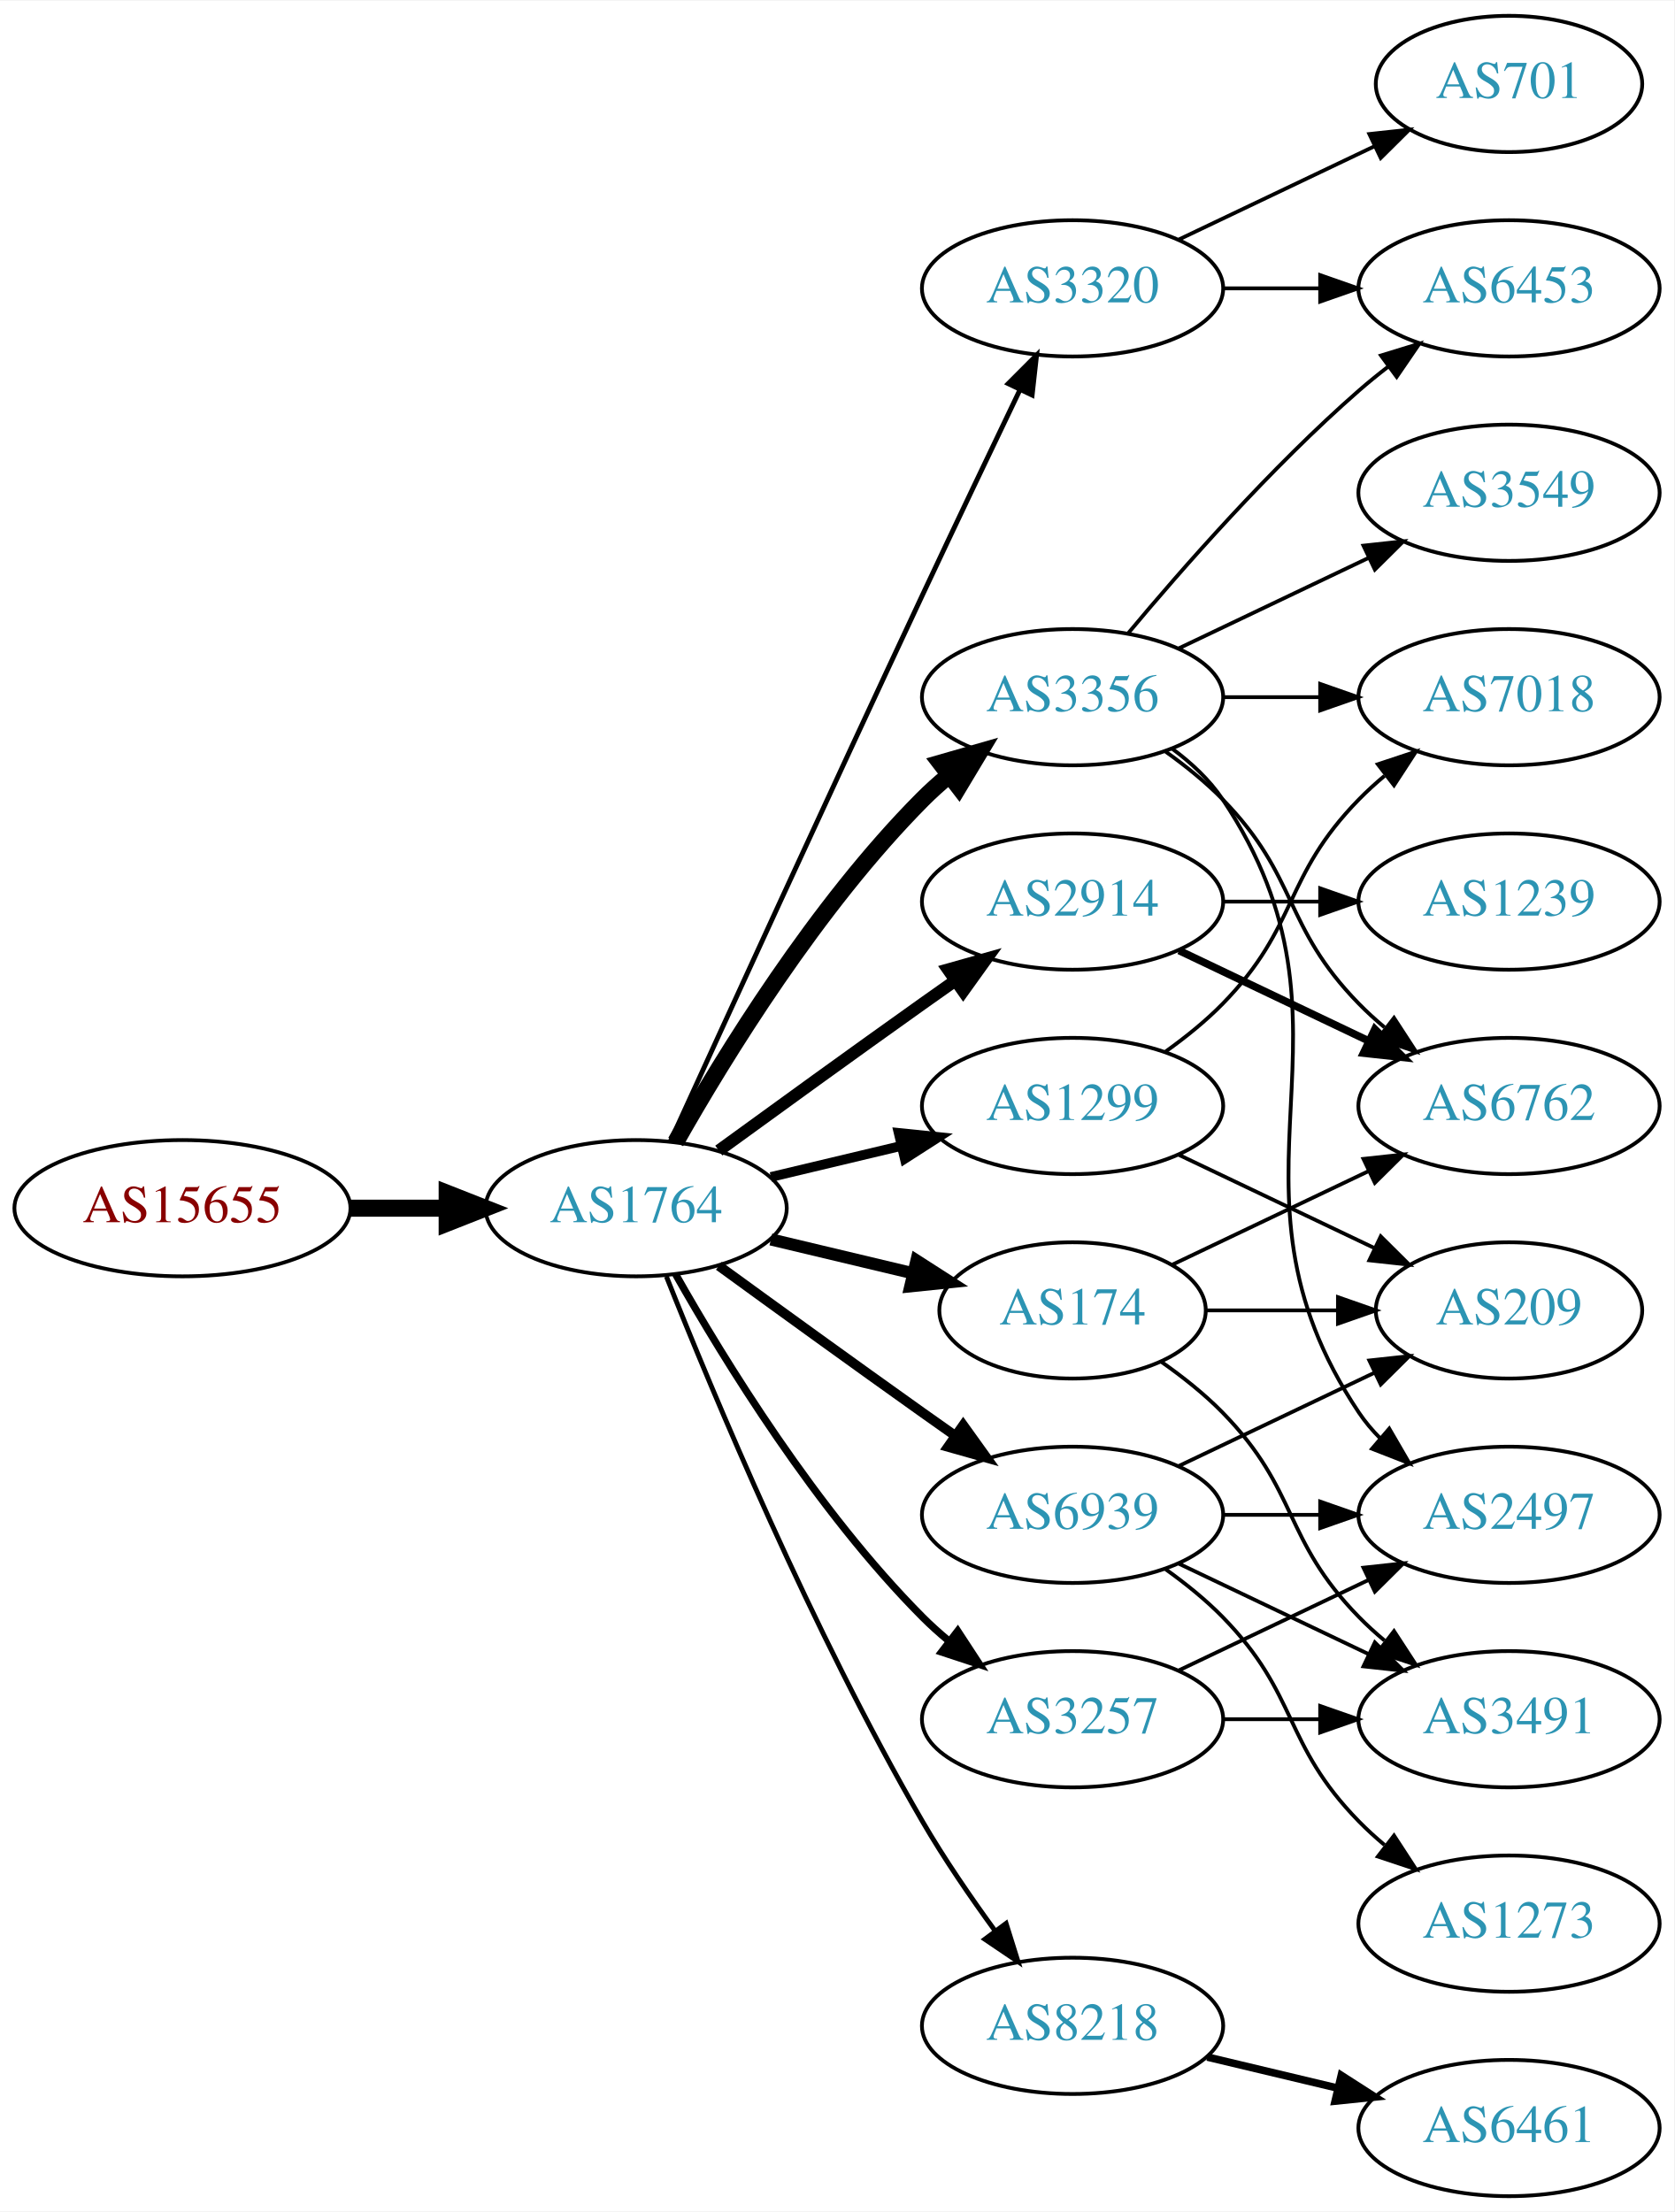
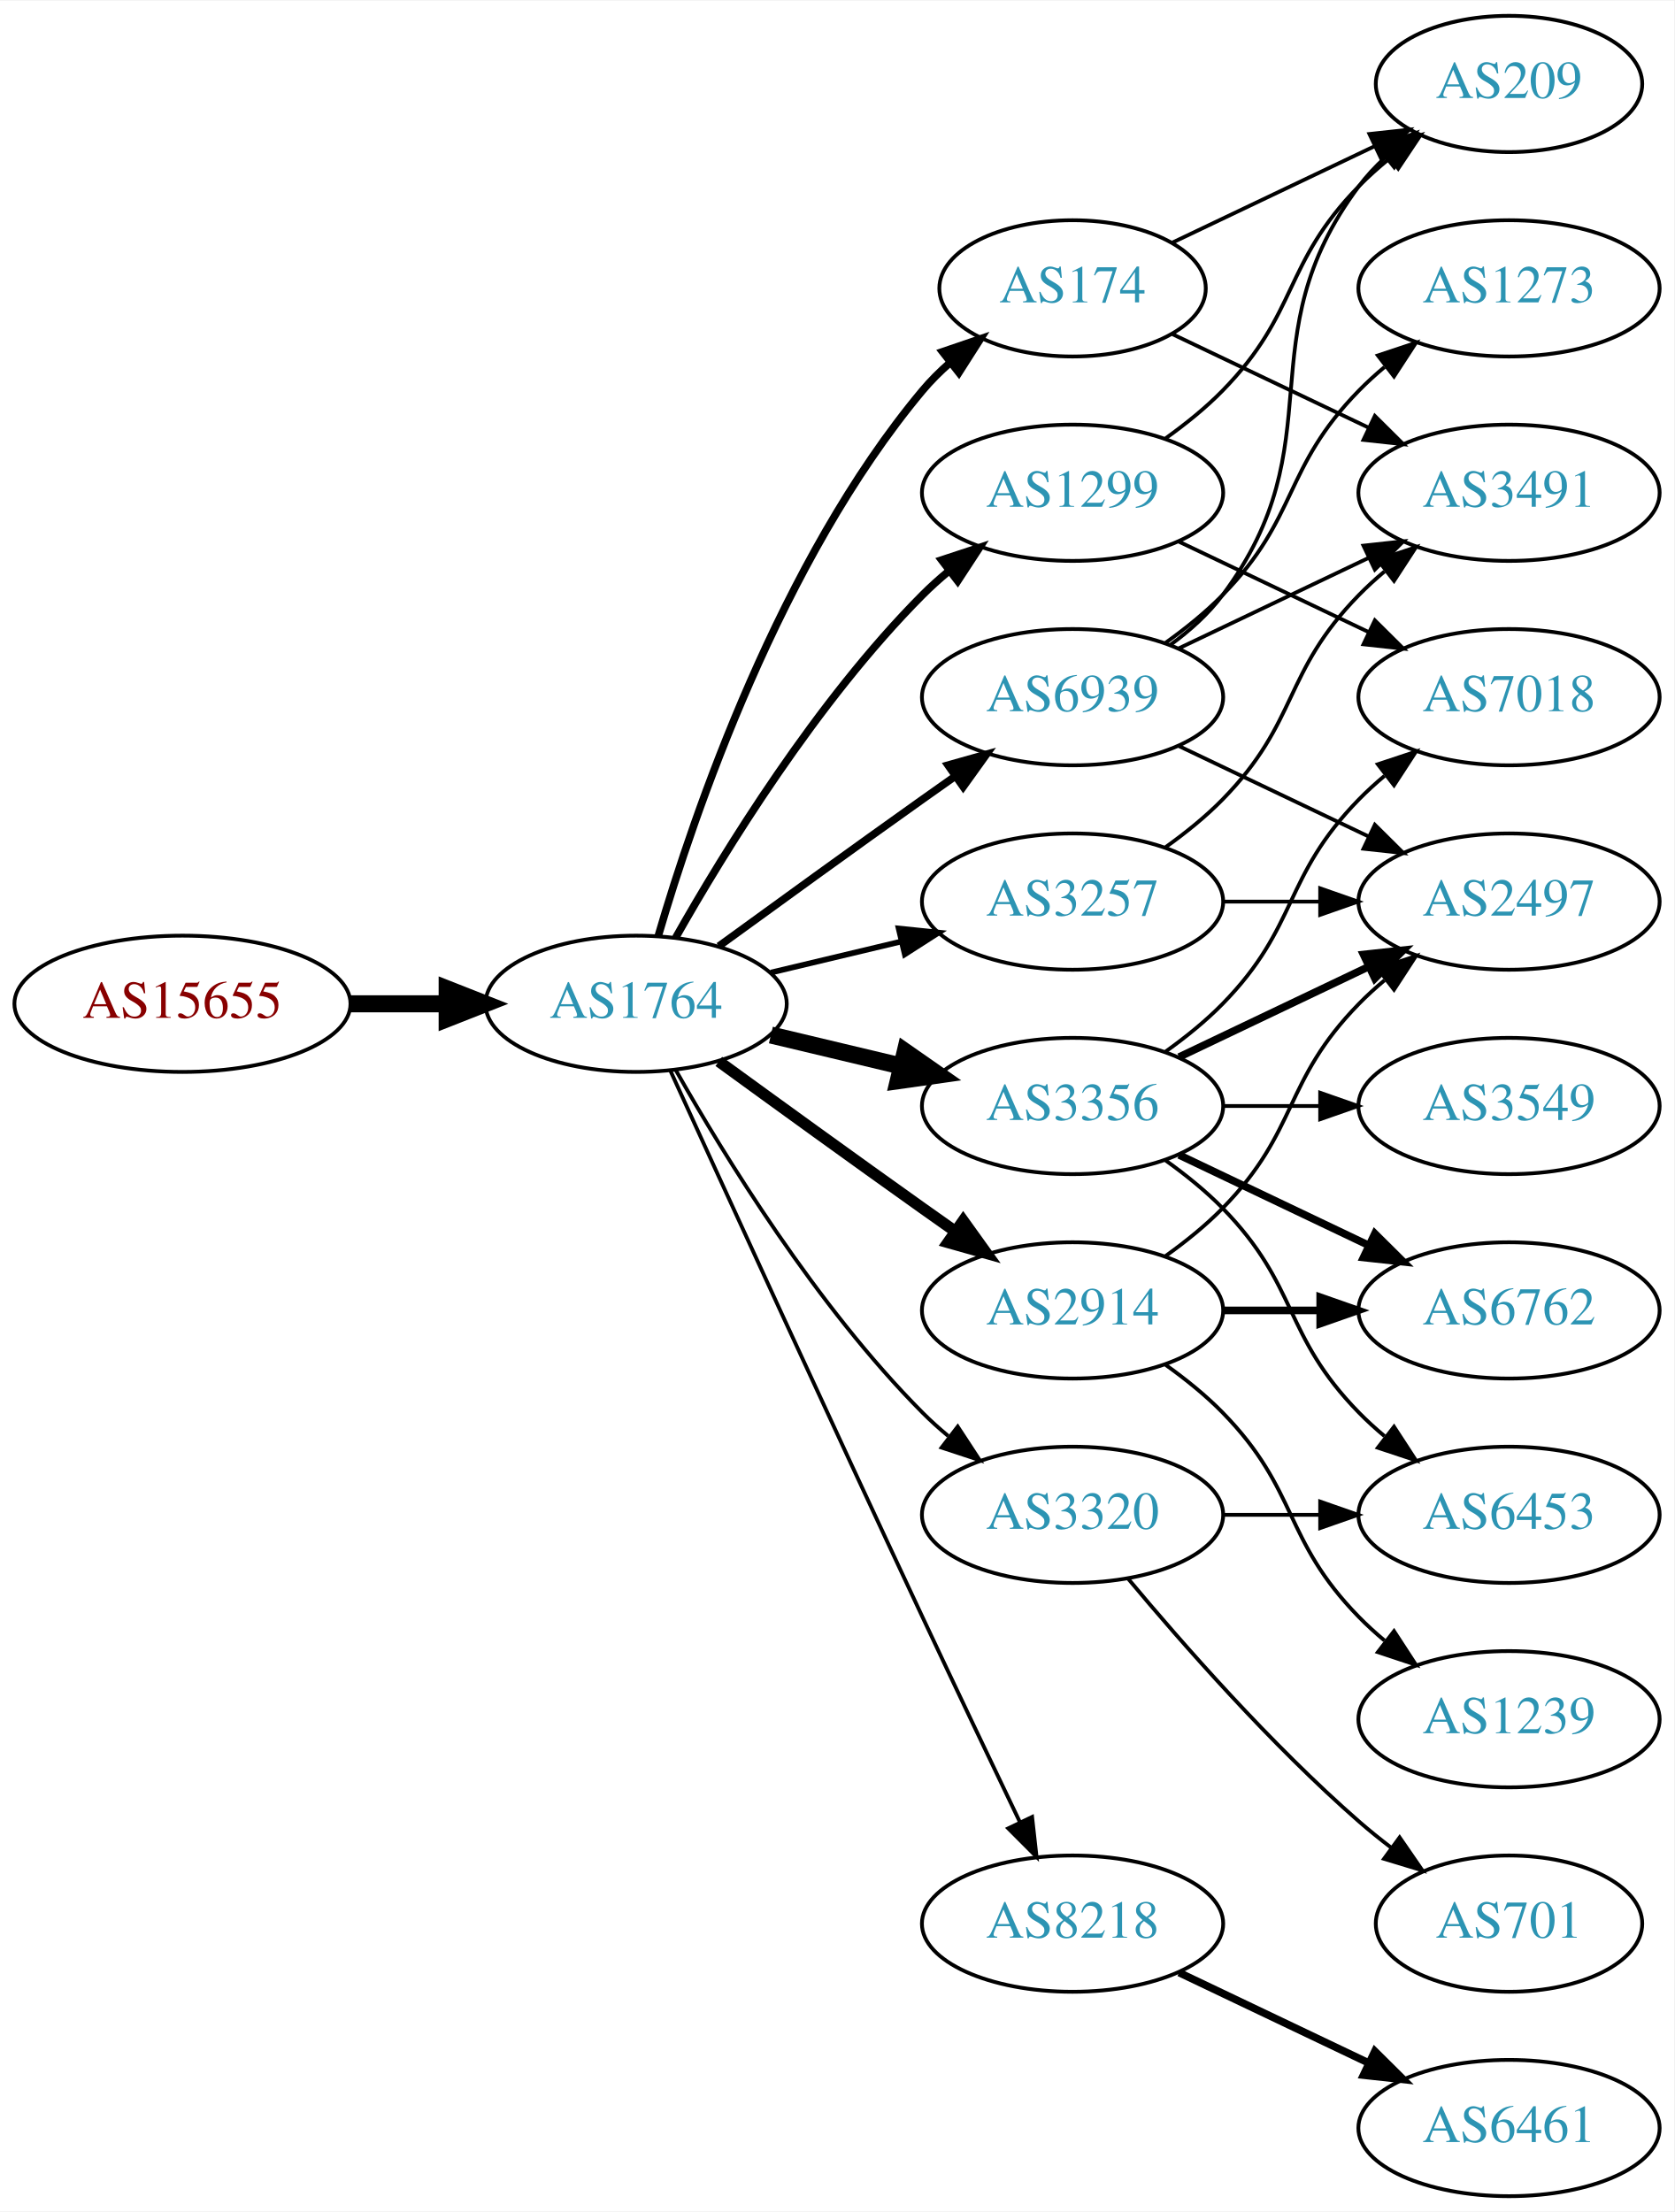
<svg xmlns="http://www.w3.org/2000/svg" xmlns:xlink="http://www.w3.org/1999/xlink" width="442pt" height="584pt" viewBox="0.00 0.00 442.27 584.00">
  <g id="graph0" class="graph" transform="scale(1 1) rotate(0) translate(4 580)">
    <polygon fill="white" stroke="none" points="-4,4 -4,-580 438.271,-580 438.271,4 -4,4" />
    <g id="node1" class="node">
      <g id="a_node1">
        <a xlink:href="/asn/15655" xlink:title="AS15655 ~ MANZ Solutions GmbH [AT]">
-           <ellipse fill="#ffffff" stroke="black" cx="44.196" cy="-261" rx="44.393" ry="18" />
-           <text text-anchor="middle" x="44.196" y="-257.3" font-family="Times,serif" font-size="14.00" fill="#880000">AS15655</text>
+           <ellipse fill="#ffffff" stroke="black" cx="44.196" cy="-315" rx="44.393" ry="18" />
+           <text text-anchor="middle" x="44.196" y="-311.3" font-family="Times,serif" font-size="14.00" fill="#880000">AS15655</text>
        </a>
      </g>
    </g>
    <g id="node2" class="node">
      <g id="a_node2">
        <a xlink:href="/asn/1764" xlink:title="AS1764 ~ NEXTLAYER-AS [AT]">
-           <ellipse fill="#ffffff" stroke="black" cx="164.039" cy="-261" rx="39.794" ry="18" />
-           <text text-anchor="middle" x="164.039" y="-257.3" font-family="Times,serif" font-size="14.00" fill="#2c94b3">AS1764</text>
+           <ellipse fill="#ffffff" stroke="black" cx="164.039" cy="-315" rx="39.794" ry="18" />
+           <text text-anchor="middle" x="164.039" y="-311.3" font-family="Times,serif" font-size="14.00" fill="#2c94b3">AS1764</text>
        </a>
      </g>
    </g>
    <g id="edge1" class="edge">
-       <path fill="none" stroke="black" stroke-width="4.5" d="M88.407,-261C96.72,-261 105.482,-261 113.965,-261" />
-       <polygon fill="black" stroke="black" stroke-width="4.5" points="114.123,-264.938 124.123,-261 114.123,-257.063 114.123,-264.938" />
+       <path fill="none" stroke="black" stroke-width="4.5" d="M88.407,-315C96.72,-315 105.482,-315 113.965,-315" />
+       <polygon fill="black" stroke="black" stroke-width="4.5" points="114.123,-318.938 124.123,-315 114.123,-311.063 114.123,-318.938" />
    </g>
    <g id="node3" class="node">
      <g id="a_node3">
        <a xlink:href="/asn/3356" xlink:title="AS3356 ~ Level 3 Parent, LLC [US]">
-           <ellipse fill="#ffffff" stroke="black" cx="279.332" cy="-396" rx="39.794" ry="18" />
-           <text text-anchor="middle" x="279.332" y="-392.3" font-family="Times,serif" font-size="14.00" fill="#2c94b3">AS3356</text>
+           <ellipse fill="#ffffff" stroke="black" cx="279.332" cy="-288" rx="39.794" ry="18" />
+           <text text-anchor="middle" x="279.332" y="-284.3" font-family="Times,serif" font-size="14.00" fill="#2c94b3">AS3356</text>
        </a>
      </g>
    </g>
    <g id="edge2" class="edge">
-       <path fill="none" stroke="black" stroke-width="4.5" d="M174.498,-278.49C187.28,-301.096 211.712,-340.886 239.685,-369 241.796,-371.121 244.092,-373.188 246.477,-375.171" />
-       <polygon fill="black" stroke="black" stroke-width="4.5" points="244.463,-378.589 254.793,-381.556 249.259,-372.343 244.463,-378.589" />
+       <path fill="none" stroke="black" stroke-width="4.5" d="M199.646,-306.752C210.517,-304.162 222.671,-301.265 234.114,-298.538" />
+       <polygon fill="black" stroke="black" stroke-width="4.5" points="235.122,-302.346 243.936,-296.197 233.296,-294.685 235.122,-302.346" />
    </g>
    <g id="node4" class="node">
      <g id="a_node4">
-         <a xlink:href="/asn/1299" xlink:title="AS1299 ~ Telia Carrier [EU]">
-           <ellipse fill="#ffffff" stroke="black" cx="279.332" cy="-288" rx="39.794" ry="18" />
-           <text text-anchor="middle" x="279.332" y="-284.3" font-family="Times,serif" font-size="14.00" fill="#2c94b3">AS1299</text>
+         <a xlink:href="/asn/2914" xlink:title="AS2914 ~ NTT America, Inc. [US]">
+           <ellipse fill="#ffffff" stroke="black" cx="279.332" cy="-234" rx="39.794" ry="18" />
+           <text text-anchor="middle" x="279.332" y="-230.3" font-family="Times,serif" font-size="14.00" fill="#2c94b3">AS2914</text>
        </a>
      </g>
    </g>
    <g id="edge3" class="edge">
-       <path fill="none" stroke="black" stroke-width="2.571" d="M199.646,-269.248C210.517,-271.838 222.671,-274.735 234.114,-277.462" />
-       <polygon fill="black" stroke="black" stroke-width="2.571" points="233.397,-280.889 243.936,-279.803 235.02,-274.08 233.397,-280.889" />
+       <path fill="none" stroke="black" stroke-width="3" d="M185.887,-299.778C200.821,-288.909 221.435,-273.975 239.685,-261 242.506,-258.995 245.449,-256.915 248.397,-254.841" />
+       <polygon fill="black" stroke="black" stroke-width="3" points="250.443,-257.681 256.621,-249.074 246.424,-251.95 250.443,-257.681" />
    </g>
    <g id="node5" class="node">
      <g id="a_node5">
-         <a xlink:href="/asn/3257" xlink:title="AS3257 ~ GTT [DE]">
-           <ellipse fill="#ffffff" stroke="black" cx="279.332" cy="-126" rx="39.794" ry="18" />
-           <text text-anchor="middle" x="279.332" y="-122.3" font-family="Times,serif" font-size="14.00" fill="#2c94b3">AS3257</text>
+         <a xlink:href="/asn/174" xlink:title="AS174 ~ Cogent Communications [US]">
+           <ellipse fill="#ffffff" stroke="black" cx="279.332" cy="-504" rx="35.194" ry="18" />
+           <text text-anchor="middle" x="279.332" y="-500.3" font-family="Times,serif" font-size="14.00" fill="#2c94b3">AS174</text>
        </a>
      </g>
    </g>
    <g id="edge4" class="edge">
-       <path fill="none" stroke="black" stroke-width="1.929" d="M174.498,-243.51C187.28,-220.904 211.712,-181.114 239.685,-153 241.796,-150.879 244.092,-148.812 246.477,-146.829" />
-       <polygon fill="black" stroke="black" stroke-width="1.929" points="248.993,-149.31 254.793,-140.444 244.73,-143.758 248.993,-149.31" />
+       <path fill="none" stroke="black" stroke-width="2" d="M169.913,-333.002C179.227,-364.844 202.043,-431.981 239.685,-477 241.838,-479.574 244.292,-482.017 246.896,-484.303" />
+       <polygon fill="black" stroke="black" stroke-width="2" points="244.98,-487.249 255.007,-490.672 249.303,-481.743 244.98,-487.249" />
    </g>
    <g id="node6" class="node">
      <g id="a_node6">
-         <a xlink:href="/asn/2914" xlink:title="AS2914 ~ NTT America, Inc. [US]">
+         <a xlink:href="/asn/3257" xlink:title="AS3257 ~ GTT [DE]">
          <ellipse fill="#ffffff" stroke="black" cx="279.332" cy="-342" rx="39.794" ry="18" />
-           <text text-anchor="middle" x="279.332" y="-338.3" font-family="Times,serif" font-size="14.00" fill="#2c94b3">AS2914</text>
+           <text text-anchor="middle" x="279.332" y="-338.3" font-family="Times,serif" font-size="14.00" fill="#2c94b3">AS3257</text>
        </a>
      </g>
    </g>
    <g id="edge5" class="edge">
-       <path fill="none" stroke="black" stroke-width="3.214" d="M185.887,-276.222C200.821,-287.091 221.435,-302.025 239.685,-315 242.506,-317.005 245.449,-319.085 248.397,-321.159" />
-       <polygon fill="black" stroke="black" stroke-width="3.214" points="246.424,-324.05 256.621,-326.926 250.443,-318.319 246.424,-324.05" />
+       <path fill="none" stroke="black" stroke-width="1.5" d="M199.646,-323.248C210.517,-325.838 222.671,-328.735 234.114,-331.462" />
+       <polygon fill="black" stroke="black" stroke-width="1.5" points="233.397,-334.889 243.936,-333.803 235.02,-328.08 233.397,-334.889" />
    </g>
    <g id="node7" class="node">
      <g id="a_node7">
-         <a xlink:href="/asn/8218" xlink:title="AS8218 ~ legacy Neotelecoms [FR]">
-           <ellipse fill="#ffffff" stroke="black" cx="279.332" cy="-45" rx="39.794" ry="18" />
-           <text text-anchor="middle" x="279.332" y="-41.3" font-family="Times,serif" font-size="14.00" fill="#2c94b3">AS8218</text>
+         <a xlink:href="/asn/1299" xlink:title="AS1299 ~ Telia Carrier [EU]">
+           <ellipse fill="#ffffff" stroke="black" cx="279.332" cy="-450" rx="39.794" ry="18" />
+           <text text-anchor="middle" x="279.332" y="-446.3" font-family="Times,serif" font-size="14.00" fill="#2c94b3">AS1299</text>
        </a>
      </g>
    </g>
    <g id="edge6" class="edge">
-       <path fill="none" stroke="black" stroke-width="1.286" d="M172.042,-242.949C184.169,-212.43 210.587,-149.067 239.685,-99 245.392,-89.181 252.43,-78.922 258.929,-70.016" />
-       <polygon fill="black" stroke="black" stroke-width="1.286" points="261.77,-72.061 264.934,-61.95 256.155,-67.881 261.77,-72.061" />
+       <path fill="none" stroke="black" stroke-width="2" d="M174.498,-332.49C187.28,-355.096 211.712,-394.886 239.685,-423 241.796,-425.121 244.092,-427.188 246.477,-429.171" />
+       <polygon fill="black" stroke="black" stroke-width="2" points="244.73,-432.242 254.793,-435.556 248.993,-426.69 244.73,-432.242" />
    </g>
    <g id="node8" class="node">
      <g id="a_node8">
-         <a xlink:href="/asn/174" xlink:title="AS174 ~ Cogent Communications [US]">
-           <ellipse fill="#ffffff" stroke="black" cx="279.332" cy="-234" rx="35.194" ry="18" />
-           <text text-anchor="middle" x="279.332" y="-230.3" font-family="Times,serif" font-size="14.00" fill="#2c94b3">AS174</text>
+         <a xlink:href="/asn/8218" xlink:title="AS8218 ~ legacy Neotelecoms [FR]">
+           <ellipse fill="#ffffff" stroke="black" cx="279.332" cy="-72" rx="39.794" ry="18" />
+           <text text-anchor="middle" x="279.332" y="-68.3" font-family="Times,serif" font-size="14.00" fill="#2c94b3">AS8218</text>
        </a>
      </g>
    </g>
    <g id="edge7" class="edge">
-       <path fill="none" stroke="black" stroke-width="3.214" d="M199.646,-252.752C211.44,-249.942 224.745,-246.771 237.013,-243.847" />
-       <polygon fill="black" stroke="black" stroke-width="3.214" points="238.101,-247.186 247.018,-241.463 236.479,-240.376 238.101,-247.186" />
+       <path fill="none" stroke="black" d="M173.026,-297.464C186.602,-267.704 215.099,-205.43 239.685,-153 248.176,-134.892 257.868,-114.579 265.422,-98.825" />
+       <polygon fill="black" stroke="black" points="268.647,-100.195 269.82,-89.665 262.337,-97.165 268.647,-100.195" />
    </g>
    <g id="node9" class="node">
      <g id="a_node9">
-         <a xlink:href="/asn/6939" xlink:title="AS6939 ~ Hurricane Electric LLC [US]">
+         <a xlink:href="/asn/3320" xlink:title="AS3320 ~ DTAG [DE]">
          <ellipse fill="#ffffff" stroke="black" cx="279.332" cy="-180" rx="39.794" ry="18" />
-           <text text-anchor="middle" x="279.332" y="-176.3" font-family="Times,serif" font-size="14.00" fill="#2c94b3">AS6939</text>
+           <text text-anchor="middle" x="279.332" y="-176.3" font-family="Times,serif" font-size="14.00" fill="#2c94b3">AS3320</text>
        </a>
      </g>
    </g>
    <g id="edge8" class="edge">
-       <path fill="none" stroke="black" stroke-width="2.571" d="M185.887,-245.778C200.821,-234.909 221.435,-219.975 239.685,-207 242.506,-204.995 245.449,-202.915 248.397,-200.841" />
-       <polygon fill="black" stroke="black" stroke-width="2.571" points="250.443,-203.681 256.621,-195.074 246.424,-197.95 250.443,-203.681" />
+       <path fill="none" stroke="black" d="M174.498,-297.51C187.28,-274.904 211.712,-235.114 239.685,-207 241.796,-204.879 244.092,-202.812 246.477,-200.829" />
+       <polygon fill="black" stroke="black" points="248.993,-203.31 254.793,-194.444 244.73,-197.758 248.993,-203.31" />
    </g>
    <g id="node10" class="node">
      <g id="a_node10">
-         <a xlink:href="/asn/3320" xlink:title="AS3320 ~ DTAG [DE]">
-           <ellipse fill="#ffffff" stroke="black" cx="279.332" cy="-504" rx="39.794" ry="18" />
-           <text text-anchor="middle" x="279.332" y="-500.3" font-family="Times,serif" font-size="14.00" fill="#2c94b3">AS3320</text>
+         <a xlink:href="/asn/6939" xlink:title="AS6939 ~ Hurricane Electric LLC [US]">
+           <ellipse fill="#ffffff" stroke="black" cx="279.332" cy="-396" rx="39.794" ry="18" />
+           <text text-anchor="middle" x="279.332" y="-392.3" font-family="Times,serif" font-size="14.00" fill="#2c94b3">AS6939</text>
        </a>
      </g>
    </g>
    <g id="edge9" class="edge">
-       <path fill="none" stroke="black" stroke-width="1.286" d="M173.026,-278.536C186.602,-308.296 215.099,-370.57 239.685,-423 248.176,-441.108 257.868,-461.421 265.422,-477.175" />
-       <polygon fill="black" stroke="black" stroke-width="1.286" points="262.337,-478.835 269.82,-486.335 268.647,-475.805 262.337,-478.835" />
+       <path fill="none" stroke="black" stroke-width="2" d="M185.887,-330.222C200.821,-341.091 221.435,-356.025 239.685,-369 242.506,-371.005 245.449,-373.085 248.397,-375.159" />
+       <polygon fill="black" stroke="black" stroke-width="2" points="246.424,-378.05 256.621,-380.926 250.443,-372.319 246.424,-378.05" />
    </g>
    <g id="node11" class="node">
      <g id="a_node11">
-         <a xlink:href="/asn/6453" xlink:title="AS6453 ~ TATA COMMUNICATIONS (AMERICA) INC [US]">
-           <ellipse fill="#ffffff" stroke="black" cx="394.625" cy="-504" rx="39.794" ry="18" />
-           <text text-anchor="middle" x="394.625" y="-500.3" font-family="Times,serif" font-size="14.00" fill="#2c94b3">AS6453</text>
-         </a>
-       </g>
-     </g>
-     <g id="edge10" class="edge">
-       <path fill="none" stroke="black" d="M293.962,-412.817C308.244,-429.929 331.791,-456.745 354.978,-477 357.444,-479.154 360.082,-481.294 362.78,-483.372" />
-       <polygon fill="black" stroke="black" points="360.805,-486.264 370.934,-489.37 364.953,-480.625 360.805,-486.264" />
-     </g>
-     <g id="node12" class="node">
-       <g id="a_node12">
        <a xlink:href="/asn/7018" xlink:title="AS7018 ~ AT&amp;T Services, Inc. [US]">
          <ellipse fill="#ffffff" stroke="black" cx="394.625" cy="-396" rx="39.794" ry="18" />
          <text text-anchor="middle" x="394.625" y="-392.3" font-family="Times,serif" font-size="14.00" fill="#2c94b3">AS7018</text>
        </a>
      </g>
    </g>
+     <g id="edge10" class="edge">
+       <path fill="none" stroke="black" d="M303.926,-302.389C309.182,-306.148 314.513,-310.437 318.978,-315 339.151,-335.617 334.806,-348.383 354.978,-369 357.071,-371.139 359.354,-373.218 361.731,-375.21" />
+       <polygon fill="black" stroke="black" points="359.974,-378.275 370.031,-381.611 364.249,-372.732 359.974,-378.275" />
+     </g>
+     <g id="node12" class="node">
+       <g id="a_node12">
+         <a xlink:href="/asn/2497" xlink:title="AS2497 ~ Internet Initiative Japan Inc. [JP]">
+           <ellipse fill="#ffffff" stroke="black" cx="394.625" cy="-342" rx="39.794" ry="18" />
+           <text text-anchor="middle" x="394.625" y="-338.3" font-family="Times,serif" font-size="14.00" fill="#2c94b3">AS2497</text>
+         </a>
+       </g>
+     </g>
    <g id="edge11" class="edge">
-       <path fill="none" stroke="black" d="M319.004,-396C327.207,-396 335.971,-396 344.503,-396" />
-       <polygon fill="black" stroke="black" points="344.742,-399.5 354.742,-396 344.742,-392.5 344.742,-399.5" />
+       <path fill="none" stroke="black" stroke-width="2" d="M307.468,-300.934C322.462,-308.081 341.283,-317.052 357.506,-324.785" />
+       <polygon fill="black" stroke="black" stroke-width="2" points="356.177,-328.028 366.71,-329.171 359.188,-321.709 356.177,-328.028" />
    </g>
    <g id="node13" class="node">
      <g id="a_node13">
-         <a xlink:href="/asn/2497" xlink:title="AS2497 ~ Internet Initiative Japan Inc. [JP]">
-           <ellipse fill="#ffffff" stroke="black" cx="394.625" cy="-180" rx="39.794" ry="18" />
-           <text text-anchor="middle" x="394.625" y="-176.3" font-family="Times,serif" font-size="14.00" fill="#2c94b3">AS2497</text>
+         <a xlink:href="/asn/6762" xlink:title="AS6762 ~ TELECOM ITALIA SPARKLE S.p.A. [IT]">
+           <ellipse fill="#ffffff" stroke="black" cx="394.625" cy="-234" rx="39.794" ry="18" />
+           <text text-anchor="middle" x="394.625" y="-230.3" font-family="Times,serif" font-size="14.00" fill="#2c94b3">AS6762</text>
        </a>
      </g>
    </g>
    <g id="edge12" class="edge">
-       <path fill="none" stroke="black" d="M305.651,-382.393C310.707,-378.649 315.518,-374.169 318.978,-369 360.003,-307.706 313.954,-268.294 354.978,-207 356.6,-204.577 358.519,-202.305 360.621,-200.19" />
-       <polygon fill="black" stroke="black" points="362.988,-202.771 368.306,-193.607 358.434,-197.454 362.988,-202.771" />
+       <path fill="none" stroke="black" stroke-width="2" d="M307.468,-275.066C322.462,-267.919 341.283,-258.948 357.506,-251.215" />
+       <polygon fill="black" stroke="black" stroke-width="2" points="359.188,-254.291 366.71,-246.829 356.177,-247.972 359.188,-254.291" />
    </g>
    <g id="node14" class="node">
      <g id="a_node14">
-         <a xlink:href="/asn/6762" xlink:title="AS6762 ~ TELECOM ITALIA SPARKLE S.p.A. [IT]">
-           <ellipse fill="#ffffff" stroke="black" cx="394.625" cy="-288" rx="39.794" ry="18" />
-           <text text-anchor="middle" x="394.625" y="-284.3" font-family="Times,serif" font-size="14.00" fill="#2c94b3">AS6762</text>
+         <a xlink:href="/asn/6453" xlink:title="AS6453 ~ TATA COMMUNICATIONS (AMERICA) INC [US]">
+           <ellipse fill="#ffffff" stroke="black" cx="394.625" cy="-180" rx="39.794" ry="18" />
+           <text text-anchor="middle" x="394.625" y="-176.3" font-family="Times,serif" font-size="14.00" fill="#2c94b3">AS6453</text>
        </a>
      </g>
    </g>
    <g id="edge13" class="edge">
-       <path fill="none" stroke="black" d="M303.926,-381.611C309.182,-377.852 314.513,-373.563 318.978,-369 339.151,-348.383 334.806,-335.617 354.978,-315 357.071,-312.861 359.354,-310.782 361.731,-308.79" />
-       <polygon fill="black" stroke="black" points="364.249,-311.268 370.031,-302.389 359.974,-305.725 364.249,-311.268" />
+       <path fill="none" stroke="black" d="M303.926,-273.611C309.182,-269.852 314.513,-265.563 318.978,-261 339.151,-240.383 334.806,-227.617 354.978,-207 357.071,-204.861 359.354,-202.782 361.731,-200.79" />
+       <polygon fill="black" stroke="black" points="364.249,-203.268 370.031,-194.389 359.974,-197.725 364.249,-203.268" />
    </g>
    <g id="node15" class="node">
      <g id="a_node15">
        <a xlink:href="/asn/3549" xlink:title="AS3549 ~ Level 3 Parent, LLC [US]">
+           <ellipse fill="#ffffff" stroke="black" cx="394.625" cy="-288" rx="39.794" ry="18" />
+           <text text-anchor="middle" x="394.625" y="-284.3" font-family="Times,serif" font-size="14.00" fill="#2c94b3">AS3549</text>
+         </a>
+       </g>
+     </g>
+     <g id="edge14" class="edge">
+       <path fill="none" stroke="black" d="M319.004,-288C327.207,-288 335.971,-288 344.503,-288" />
+       <polygon fill="black" stroke="black" points="344.742,-291.5 354.742,-288 344.742,-284.5 344.742,-291.5" />
+     </g>
+     <g id="edge17" class="edge">
+       <path fill="none" stroke="black" d="M303.926,-248.389C309.182,-252.148 314.513,-256.437 318.978,-261 339.151,-281.617 334.806,-294.383 354.978,-315 357.071,-317.139 359.354,-319.218 361.731,-321.21" />
+       <polygon fill="black" stroke="black" points="359.974,-324.275 370.031,-327.611 364.249,-318.732 359.974,-324.275" />
+     </g>
+     <g id="edge16" class="edge">
+       <path fill="none" stroke="black" stroke-width="2" d="M319.004,-234C327.207,-234 335.971,-234 344.503,-234" />
+       <polygon fill="black" stroke="black" stroke-width="2" points="344.742,-237.5 354.742,-234 344.742,-230.5 344.742,-237.5" />
+     </g>
+     <g id="node16" class="node">
+       <g id="a_node16">
+         <a xlink:href="/asn/1239" xlink:title="AS1239 ~ Sprint [US]">
+           <ellipse fill="#ffffff" stroke="black" cx="394.625" cy="-126" rx="39.794" ry="18" />
+           <text text-anchor="middle" x="394.625" y="-122.3" font-family="Times,serif" font-size="14.00" fill="#2c94b3">AS1239</text>
+         </a>
+       </g>
+     </g>
+     <g id="edge15" class="edge">
+       <path fill="none" stroke="black" d="M303.926,-219.611C309.182,-215.852 314.513,-211.563 318.978,-207 339.151,-186.383 334.806,-173.617 354.978,-153 357.071,-150.861 359.354,-148.782 361.731,-146.79" />
+       <polygon fill="black" stroke="black" points="364.249,-149.268 370.031,-140.389 359.974,-143.725 364.249,-149.268" />
+     </g>
+     <g id="node17" class="node">
+       <g id="a_node17">
+         <a xlink:href="/asn/3491" xlink:title="AS3491 ~ PCCW Global, Inc. [US]">
          <ellipse fill="#ffffff" stroke="black" cx="394.625" cy="-450" rx="39.794" ry="18" />
-           <text text-anchor="middle" x="394.625" y="-446.3" font-family="Times,serif" font-size="14.00" fill="#2c94b3">AS3549</text>
-         </a>
-       </g>
-     </g>
-     <g id="edge14" class="edge">
-       <path fill="none" stroke="black" d="M307.468,-408.934C322.462,-416.081 341.283,-425.052 357.506,-432.785" />
-       <polygon fill="black" stroke="black" points="356.177,-436.028 366.71,-437.171 359.188,-429.709 356.177,-436.028" />
-     </g>
-     <g id="edge23" class="edge">
-       <path fill="none" stroke="black" d="M303.926,-302.389C309.182,-306.148 314.513,-310.437 318.978,-315 339.151,-335.617 334.806,-348.383 354.978,-369 357.071,-371.139 359.354,-373.218 361.731,-375.21" />
-       <polygon fill="black" stroke="black" points="359.974,-378.275 370.031,-381.611 364.249,-372.732 359.974,-378.275" />
+           <text text-anchor="middle" x="394.625" y="-446.3" font-family="Times,serif" font-size="14.00" fill="#2c94b3">AS3491</text>
+         </a>
+       </g>
+     </g>
+     <g id="edge18" class="edge">
+       <path fill="none" stroke="black" d="M305.757,-491.881C321.059,-484.587 340.783,-475.186 357.665,-467.14" />
+       <polygon fill="black" stroke="black" points="359.184,-470.293 366.705,-462.831 356.172,-463.974 359.184,-470.293" />
+     </g>
+     <g id="node18" class="node">
+       <g id="a_node18">
+         <a xlink:href="/asn/209" xlink:title="AS209 ~ CenturyLink Communications, LLC [US]">
+           <ellipse fill="#ffffff" stroke="black" cx="394.625" cy="-558" rx="35.194" ry="18" />
+           <text text-anchor="middle" x="394.625" y="-554.3" font-family="Times,serif" font-size="14.00" fill="#2c94b3">AS209</text>
+         </a>
+       </g>
+     </g>
+     <g id="edge19" class="edge">
+       <path fill="none" stroke="black" d="M305.757,-516.119C321.5,-523.622 341.922,-533.356 359.115,-541.551" />
+       <polygon fill="black" stroke="black" points="357.751,-544.779 368.284,-545.922 360.763,-538.46 357.751,-544.779" />
+     </g>
+     <g id="edge21" class="edge">
+       <path fill="none" stroke="black" d="M319.004,-342C327.207,-342 335.971,-342 344.503,-342" />
+       <polygon fill="black" stroke="black" points="344.742,-345.5 354.742,-342 344.742,-338.5 344.742,-345.5" />
+     </g>
+     <g id="edge20" class="edge">
+       <path fill="none" stroke="black" d="M303.926,-356.389C309.182,-360.148 314.513,-364.437 318.978,-369 339.151,-389.617 334.806,-402.383 354.978,-423 357.071,-425.139 359.354,-427.218 361.731,-429.21" />
+       <polygon fill="black" stroke="black" points="359.974,-432.275 370.031,-435.611 364.249,-426.732 359.974,-432.275" />
+     </g>
+     <g id="edge25" class="edge">
+       <path fill="none" stroke="black" d="M307.468,-437.066C322.462,-429.919 341.283,-420.948 357.506,-413.215" />
+       <polygon fill="black" stroke="black" points="359.188,-416.291 366.71,-408.829 356.177,-409.972 359.188,-416.291" />
+     </g>
+     <g id="edge26" class="edge">
+       <path fill="none" stroke="black" d="M303.926,-464.389C309.182,-468.148 314.513,-472.437 318.978,-477 339.151,-497.617 334.806,-510.383 354.978,-531 357.457,-533.534 360.204,-535.983 363.056,-538.304" />
+       <polygon fill="black" stroke="black" points="361.148,-541.248 371.242,-544.468 365.359,-535.657 361.148,-541.248" />
    </g>
    <g id="node19" class="node">
      <g id="a_node19">
-         <a xlink:href="/asn/209" xlink:title="AS209 ~ CenturyLink Communications, LLC [US]">
-           <ellipse fill="#ffffff" stroke="black" cx="394.625" cy="-234" rx="35.194" ry="18" />
-           <text text-anchor="middle" x="394.625" y="-230.3" font-family="Times,serif" font-size="14.00" fill="#2c94b3">AS209</text>
-         </a>
-       </g>
-     </g>
-     <g id="edge24" class="edge">
-       <path fill="none" stroke="black" d="M307.468,-275.066C322.9,-267.71 342.385,-258.423 358.92,-250.541" />
-       <polygon fill="black" stroke="black" points="360.741,-253.551 368.262,-246.089 357.729,-247.232 360.741,-253.551" />
-     </g>
-     <g id="edge16" class="edge">
-       <path fill="none" stroke="black" d="M307.468,-138.934C322.462,-146.081 341.283,-155.052 357.506,-162.785" />
-       <polygon fill="black" stroke="black" points="356.177,-166.028 366.71,-167.171 359.188,-159.709 356.177,-166.028" />
-     </g>
-     <g id="node16" class="node">
-       <g id="a_node16">
-         <a xlink:href="/asn/3491" xlink:title="AS3491 ~ PCCW Global, Inc. [US]">
-           <ellipse fill="#ffffff" stroke="black" cx="394.625" cy="-126" rx="39.794" ry="18" />
-           <text text-anchor="middle" x="394.625" y="-122.3" font-family="Times,serif" font-size="14.00" fill="#2c94b3">AS3491</text>
-         </a>
-       </g>
-     </g>
-     <g id="edge15" class="edge">
-       <path fill="none" stroke="black" d="M319.004,-126C327.207,-126 335.971,-126 344.503,-126" />
-       <polygon fill="black" stroke="black" points="344.742,-129.5 354.742,-126 344.742,-122.5 344.742,-129.5" />
-     </g>
-     <g id="edge18" class="edge">
-       <path fill="none" stroke="black" stroke-width="2" d="M307.468,-329.066C322.462,-321.919 341.283,-312.948 357.506,-305.215" />
-       <polygon fill="black" stroke="black" stroke-width="2" points="359.188,-308.291 366.71,-300.829 356.177,-301.972 359.188,-308.291" />
-     </g>
-     <g id="node17" class="node">
-       <g id="a_node17">
-         <a xlink:href="/asn/1239" xlink:title="AS1239 ~ Sprint [US]">
-           <ellipse fill="#ffffff" stroke="black" cx="394.625" cy="-342" rx="39.794" ry="18" />
-           <text text-anchor="middle" x="394.625" y="-338.3" font-family="Times,serif" font-size="14.00" fill="#2c94b3">AS1239</text>
-         </a>
-       </g>
-     </g>
-     <g id="edge17" class="edge">
-       <path fill="none" stroke="black" d="M319.004,-342C327.207,-342 335.971,-342 344.503,-342" />
-       <polygon fill="black" stroke="black" points="344.742,-345.5 354.742,-342 344.742,-338.5 344.742,-345.5" />
-     </g>
-     <g id="node18" class="node">
-       <g id="a_node18">
        <a xlink:href="/asn/6461" xlink:title="AS6461 ~ Zayo Bandwidth [US]">
          <ellipse fill="#ffffff" stroke="black" cx="394.625" cy="-18" rx="39.794" ry="18" />
          <text text-anchor="middle" x="394.625" y="-14.3" font-family="Times,serif" font-size="14.00" fill="#2c94b3">AS6461</text>
        </a>
      </g>
    </g>
-     <g id="edge19" class="edge">
-       <path fill="none" stroke="black" stroke-width="2" d="M314.939,-36.752C325.81,-34.162 337.964,-31.265 349.407,-28.538" />
-       <polygon fill="black" stroke="black" stroke-width="2" points="350.313,-31.92 359.229,-26.197 348.69,-25.111 350.313,-31.92" />
-     </g>
-     <g id="edge21" class="edge">
-       <path fill="none" stroke="black" d="M305.757,-246.119C321.059,-253.413 340.783,-262.814 357.665,-270.86" />
-       <polygon fill="black" stroke="black" points="356.172,-274.026 366.705,-275.169 359.184,-267.707 356.172,-274.026" />
-     </g>
-     <g id="edge20" class="edge">
-       <path fill="none" stroke="black" d="M302.714,-220.468C308.356,-216.51 314.17,-211.914 318.978,-207 339.151,-186.383 334.806,-173.617 354.978,-153 357.071,-150.861 359.354,-148.782 361.731,-146.79" />
-       <polygon fill="black" stroke="black" points="364.249,-149.268 370.031,-140.389 359.974,-143.725 364.249,-149.268" />
-     </g>
    <g id="edge22" class="edge">
-       <path fill="none" stroke="black" d="M314.631,-234C325.501,-234 337.678,-234 349.156,-234" />
-       <polygon fill="black" stroke="black" points="349.442,-237.5 359.442,-234 349.442,-230.5 349.442,-237.5" />
-     </g>
-     <g id="edge25" class="edge">
+       <path fill="none" stroke="black" stroke-width="2" d="M307.468,-59.066C322.462,-51.919 341.283,-42.948 357.506,-35.215" />
+       <polygon fill="black" stroke="black" stroke-width="2" points="359.188,-38.291 366.71,-30.829 356.177,-31.972 359.188,-38.291" />
+     </g>
+     <g id="edge24" class="edge">
      <path fill="none" stroke="black" d="M319.004,-180C327.207,-180 335.971,-180 344.503,-180" />
      <polygon fill="black" stroke="black" points="344.742,-183.5 354.742,-180 344.742,-176.5 344.742,-183.5" />
    </g>
-     <g id="edge28" class="edge">
-       <path fill="none" stroke="black" d="M307.468,-167.066C322.462,-159.919 341.283,-150.948 357.506,-143.215" />
-       <polygon fill="black" stroke="black" points="359.188,-146.291 366.71,-138.829 356.177,-139.972 359.188,-146.291" />
-     </g>
-     <g id="edge27" class="edge">
-       <path fill="none" stroke="black" d="M307.468,-192.934C322.9,-200.29 342.385,-209.577 358.92,-217.459" />
-       <polygon fill="black" stroke="black" points="357.729,-220.768 368.262,-221.911 360.741,-214.449 357.729,-220.768" />
-     </g>
    <g id="node20" class="node">
      <g id="a_node20">
-         <a xlink:href="/asn/1273" xlink:title="AS1273 ~ Vodafone Group PLC [EU]">
-           <ellipse fill="#ffffff" stroke="black" cx="394.625" cy="-72" rx="39.794" ry="18" />
-           <text text-anchor="middle" x="394.625" y="-68.3" font-family="Times,serif" font-size="14.00" fill="#2c94b3">AS1273</text>
-         </a>
-       </g>
-     </g>
-     <g id="edge26" class="edge">
-       <path fill="none" stroke="black" d="M303.926,-165.611C309.182,-161.852 314.513,-157.563 318.978,-153 339.151,-132.383 334.806,-119.617 354.978,-99 357.071,-96.861 359.354,-94.782 361.731,-92.79" />
-       <polygon fill="black" stroke="black" points="364.249,-95.268 370.031,-86.389 359.974,-89.725 364.249,-95.268" />
+         <a xlink:href="/asn/701" xlink:title="AS701 ~ UUNET [US]">
+           <ellipse fill="#ffffff" stroke="black" cx="394.625" cy="-72" rx="35.194" ry="18" />
+           <text text-anchor="middle" x="394.625" y="-68.3" font-family="Times,serif" font-size="14.00" fill="#2c94b3">AS701</text>
+         </a>
+       </g>
+     </g>
+     <g id="edge23" class="edge">
+       <path fill="none" stroke="black" d="M293.962,-163.183C308.244,-146.071 331.791,-119.255 354.978,-99 357.648,-96.668 360.521,-94.352 363.451,-92.114" />
+       <polygon fill="black" stroke="black" points="365.729,-94.784 371.742,-86.061 361.602,-89.13 365.729,-94.784" />
+     </g>
+     <g id="edge29" class="edge">
+       <path fill="none" stroke="black" d="M307.468,-383.066C322.462,-375.919 341.283,-366.948 357.506,-359.215" />
+       <polygon fill="black" stroke="black" points="359.188,-362.291 366.71,-354.829 356.177,-355.972 359.188,-362.291" />
    </g>
    <g id="edge30" class="edge">
-       <path fill="none" stroke="black" d="M319.004,-504C327.207,-504 335.971,-504 344.503,-504" />
-       <polygon fill="black" stroke="black" points="344.742,-507.5 354.742,-504 344.742,-500.5 344.742,-507.5" />
+       <path fill="none" stroke="black" d="M307.468,-408.934C322.462,-416.081 341.283,-425.052 357.506,-432.785" />
+       <polygon fill="black" stroke="black" points="356.177,-436.028 366.71,-437.171 359.188,-429.709 356.177,-436.028" />
+     </g>
+     <g id="edge27" class="edge">
+       <path fill="none" stroke="black" d="M305.262,-409.882C310.338,-413.611 315.256,-418.016 318.978,-423 349.249,-463.542 324.707,-490.458 354.978,-531 356.986,-533.689 359.342,-536.209 361.883,-538.546" />
+       <polygon fill="black" stroke="black" points="359.912,-541.452 369.898,-544.989 364.297,-535.996 359.912,-541.452" />
    </g>
    <g id="node21" class="node">
      <g id="a_node21">
-         <a xlink:href="/asn/701" xlink:title="AS701 ~ UUNET [US]">
-           <ellipse fill="#ffffff" stroke="black" cx="394.625" cy="-558" rx="35.194" ry="18" />
-           <text text-anchor="middle" x="394.625" y="-554.3" font-family="Times,serif" font-size="14.00" fill="#2c94b3">AS701</text>
-         </a>
-       </g>
-     </g>
-     <g id="edge29" class="edge">
-       <path fill="none" stroke="black" d="M307.468,-516.934C322.9,-524.29 342.385,-533.577 358.92,-541.459" />
-       <polygon fill="black" stroke="black" points="357.729,-544.768 368.262,-545.911 360.741,-538.449 357.729,-544.768" />
+         <a xlink:href="/asn/1273" xlink:title="AS1273 ~ Vodafone Group PLC [EU]">
+           <ellipse fill="#ffffff" stroke="black" cx="394.625" cy="-504" rx="39.794" ry="18" />
+           <text text-anchor="middle" x="394.625" y="-500.3" font-family="Times,serif" font-size="14.00" fill="#2c94b3">AS1273</text>
+         </a>
+       </g>
+     </g>
+     <g id="edge28" class="edge">
+       <path fill="none" stroke="black" d="M303.926,-410.389C309.182,-414.148 314.513,-418.437 318.978,-423 339.151,-443.617 334.806,-456.383 354.978,-477 357.071,-479.139 359.354,-481.218 361.731,-483.21" />
+       <polygon fill="black" stroke="black" points="359.974,-486.275 370.031,-489.611 364.249,-480.732 359.974,-486.275" />
    </g>
  </g>
</svg>
